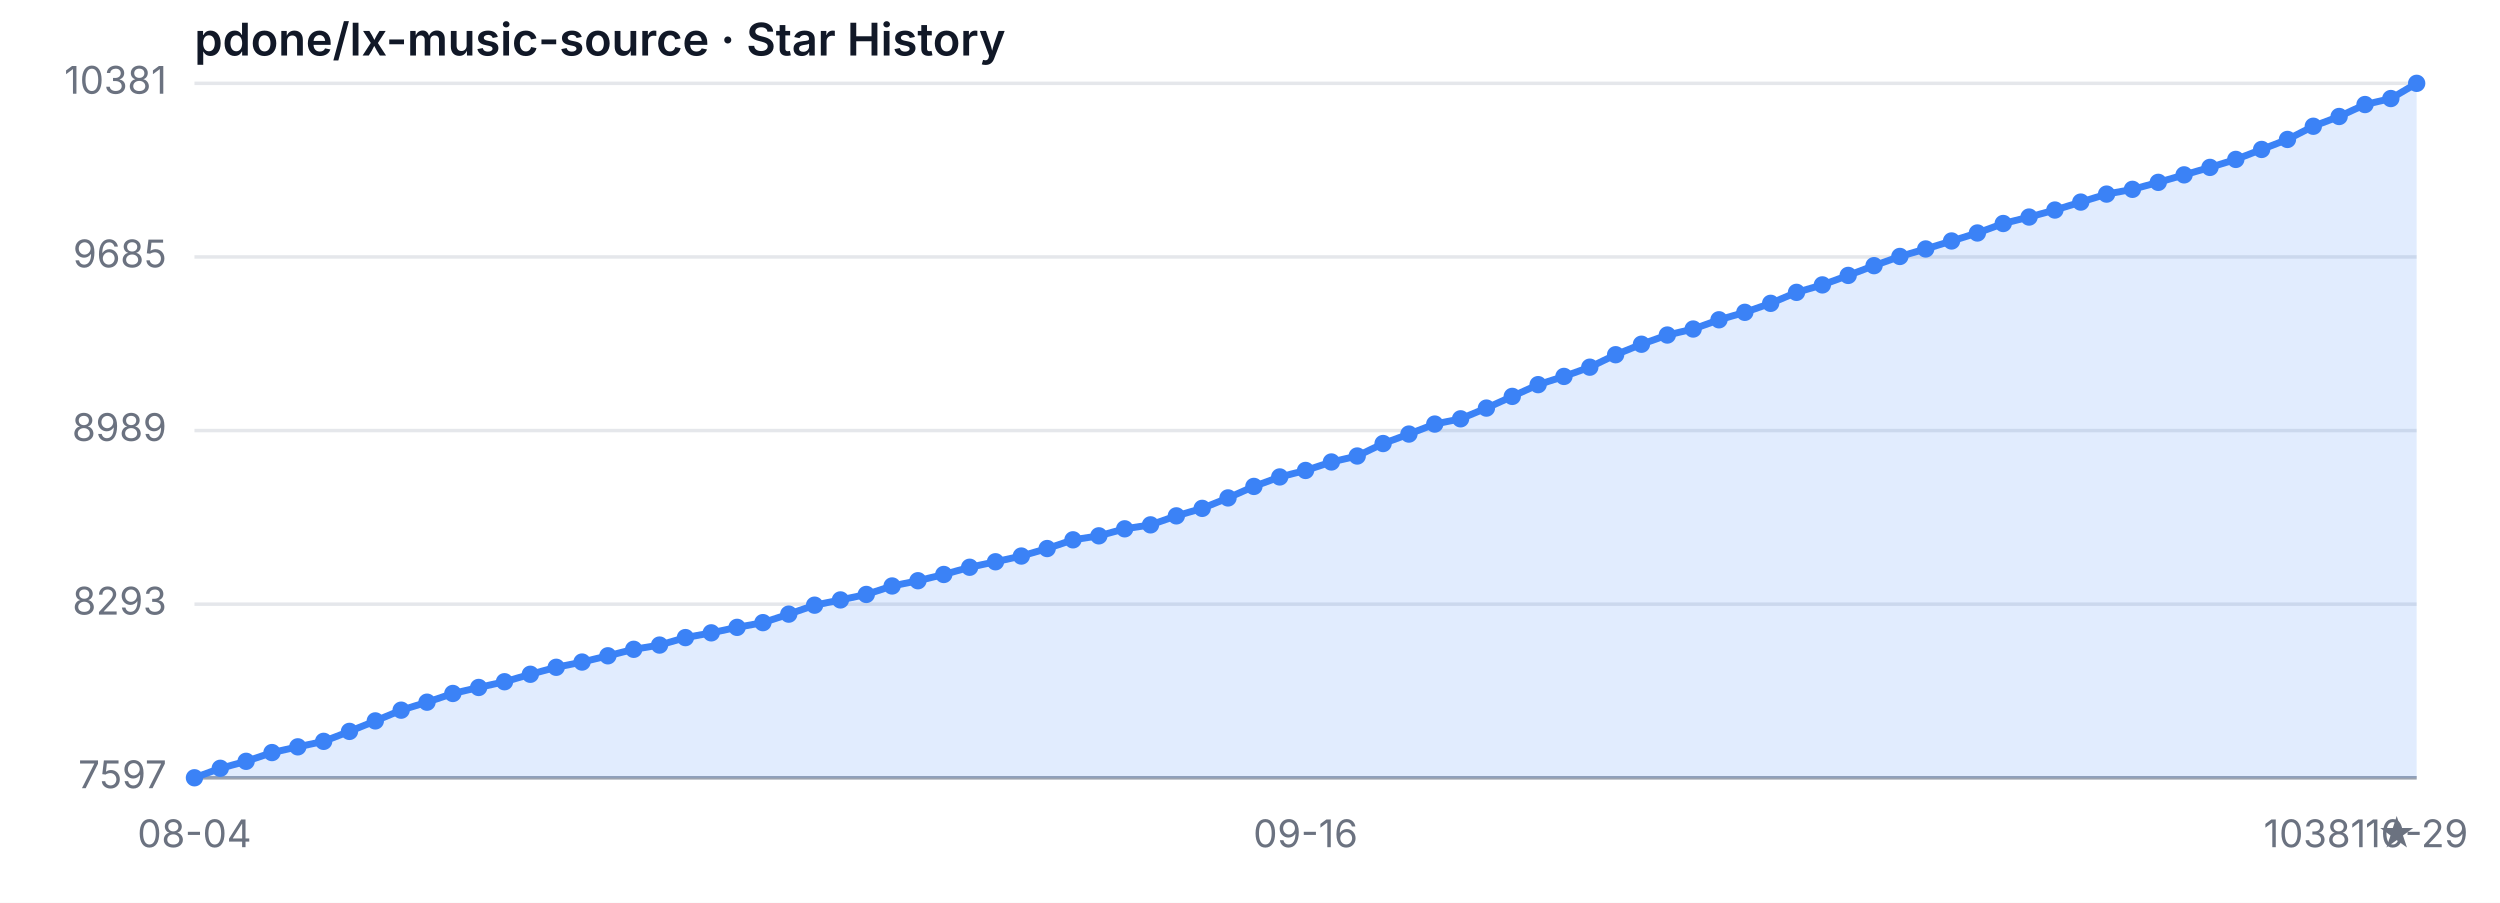
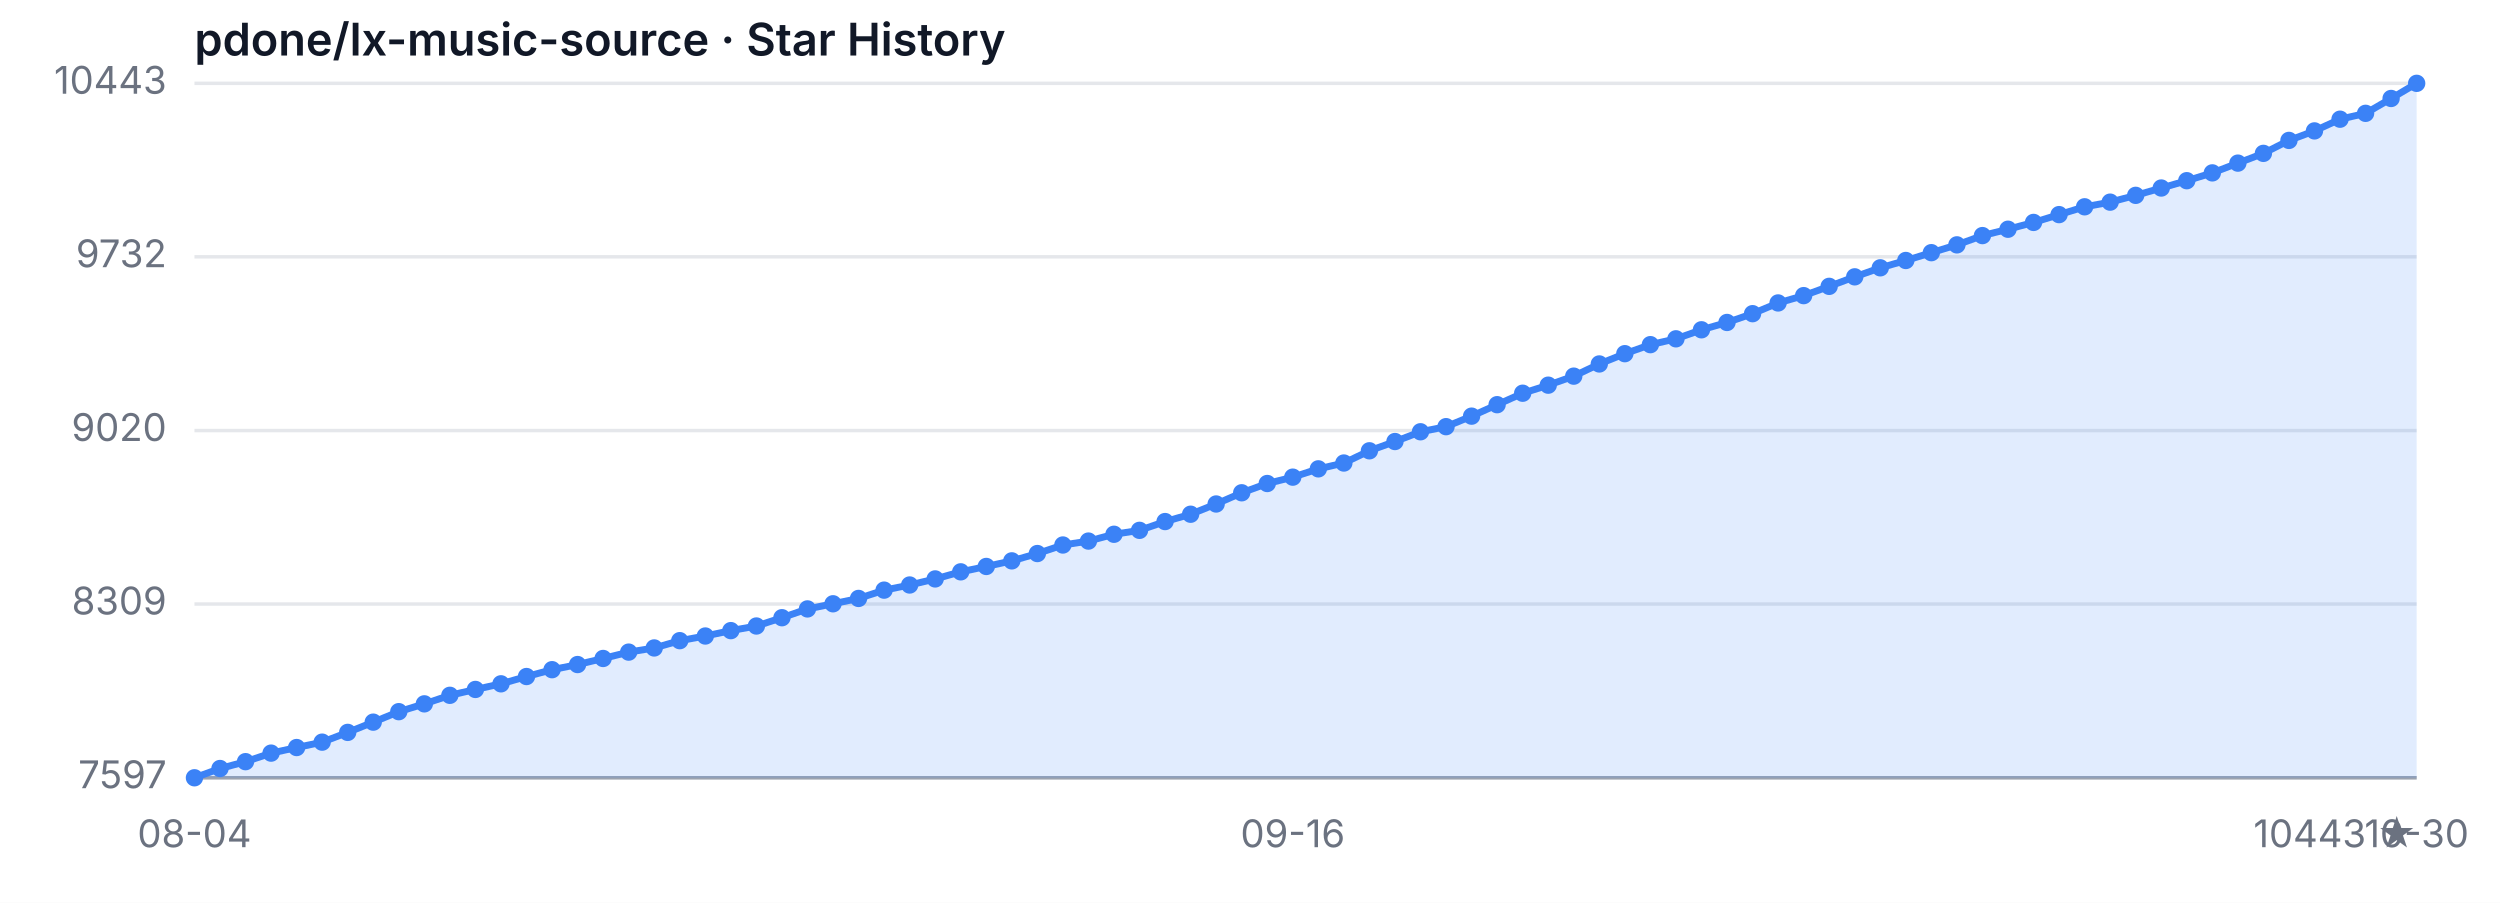
<svg xmlns="http://www.w3.org/2000/svg" width="720" height="260" viewBox="0 0 720 260" role="img" aria-label="Star History">
  <style>
  .bg { fill: #ffffff; }
  .grid { stroke: #e5e7eb; stroke-width: 1; }
  .axis { stroke: #9ca3af; stroke-width: 1; }
  .area { fill: rgba(59, 130, 246, 0.15); }
  .line { fill: none; stroke: #3b82f6; stroke-width: 2; stroke-linejoin: round; stroke-linecap: round; }
  .dot { fill: #3b82f6; }
  .tlabel { fill: #6b7280; font-family: -apple-system, sans-serif; font-size: 11px; }
  .title { fill: #111827; font-family: -apple-system, sans-serif; font-size: 13px; font-weight: 600; }
  @media (prefers-color-scheme: dark) {
    .bg { fill: #0d1117; }
    .grid { stroke: #21262d; }
    .axis { stroke: #484f58; }
    .area { fill: rgba(58, 132, 255, 0.18); }
    .line { stroke: #58a6ff; }
    .dot { fill: #58a6ff; }
    .tlabel { fill: #8b949e; }
    .title { fill: #c9d1d9; }
  }
</style>
  <rect class="bg" width="720" height="260" />
  <text class="title" x="56" y="16">pdone/lx-music-source · Star History</text>
  <line class="grid" x1="56" y1="224.00" x2="696" y2="224.00" />
-   <line class="grid" x1="56" y1="174.00" x2="696" y2="174.00" />
+   <line class="grid" x1="56" y1="173.96" x2="696" y2="173.96" />
  <line class="grid" x1="56" y1="124.00" x2="696" y2="124.00" />
-   <line class="grid" x1="56" y1="74.00" x2="696" y2="74.00" />
+   <line class="grid" x1="56" y1="73.96" x2="696" y2="73.96" />
  <line class="grid" x1="56" y1="24.00" x2="696" y2="24.00" />
  <text class="tlabel" x="48" y="227.00" text-anchor="end">7597</text>
-   <text class="tlabel" x="48" y="177.00" text-anchor="end">8293</text>
-   <text class="tlabel" x="48" y="127.00" text-anchor="end">8989</text>
-   <text class="tlabel" x="48" y="77.00" text-anchor="end">9685</text>
-   <text class="tlabel" x="48" y="27.00" text-anchor="end">10381</text>
+   <text class="tlabel" x="48" y="176.96" text-anchor="end">8309</text>
+   <text class="tlabel" x="48" y="127.00" text-anchor="end">9020</text>
+   <text class="tlabel" x="48" y="76.96" text-anchor="end">9732</text>
+   <text class="tlabel" x="48" y="27.00" text-anchor="end">10443</text>
  <line class="axis" x1="56" y1="224" x2="696" y2="224" />
-   <path class="area" d="M 56.00 224.00 L 56.00 224.00 L 63.44 221.27 L 70.88 219.26 L 78.33 216.74 L 85.77 215.09 L 93.21 213.51 L 100.65 210.64 L 108.09 207.62 L 115.53 204.53 L 122.98 202.23 L 130.42 199.72 L 137.86 197.99 L 145.30 196.34 L 152.74 194.19 L 160.19 192.18 L 167.63 190.67 L 175.07 188.87 L 182.51 187.00 L 189.95 185.78 L 197.40 183.63 L 204.84 182.26 L 212.28 180.68 L 219.72 179.32 L 227.16 176.87 L 234.60 174.29 L 242.05 172.78 L 249.49 171.20 L 256.93 168.76 L 264.37 167.25 L 271.81 165.45 L 279.26 163.37 L 286.70 161.79 L 294.14 160.14 L 301.58 157.98 L 309.02 155.47 L 316.47 154.32 L 323.91 152.30 L 331.35 151.16 L 338.79 148.57 L 346.23 146.41 L 353.67 143.40 L 361.12 140.09 L 368.56 137.36 L 376.00 135.49 L 383.44 133.05 L 390.88 131.33 L 398.33 127.74 L 405.77 125.01 L 413.21 122.13 L 420.65 120.62 L 428.09 117.53 L 435.53 114.16 L 442.98 110.78 L 450.42 108.41 L 457.86 105.75 L 465.30 102.16 L 472.74 99.14 L 480.19 96.49 L 487.63 94.76 L 495.07 92.10 L 502.51 89.95 L 509.95 87.36 L 517.40 84.20 L 524.84 82.05 L 532.28 79.32 L 539.72 76.51 L 547.16 73.86 L 554.60 71.70 L 562.05 69.40 L 569.49 67.10 L 576.93 64.37 L 584.37 62.51 L 591.81 60.49 L 599.26 58.20 L 606.70 55.90 L 614.14 54.53 L 621.58 52.52 L 629.02 50.36 L 636.47 48.21 L 643.91 45.91 L 651.35 43.04 L 658.79 40.16 L 666.23 36.36 L 673.67 33.55 L 681.12 30.11 L 688.56 28.38 L 696.00 24.00 L 696.00 224.00 Z" />
-   <path class="line" d="M 56.00 224.00 L 63.44 221.27 L 70.88 219.26 L 78.33 216.74 L 85.77 215.09 L 93.21 213.51 L 100.65 210.64 L 108.09 207.62 L 115.53 204.53 L 122.98 202.23 L 130.42 199.72 L 137.86 197.99 L 145.30 196.34 L 152.74 194.19 L 160.19 192.18 L 167.63 190.67 L 175.07 188.87 L 182.51 187.00 L 189.95 185.78 L 197.40 183.63 L 204.84 182.26 L 212.28 180.68 L 219.72 179.32 L 227.16 176.87 L 234.60 174.29 L 242.05 172.78 L 249.49 171.20 L 256.93 168.76 L 264.37 167.25 L 271.81 165.45 L 279.26 163.37 L 286.70 161.79 L 294.14 160.14 L 301.58 157.98 L 309.02 155.47 L 316.47 154.32 L 323.91 152.30 L 331.35 151.16 L 338.79 148.57 L 346.23 146.41 L 353.67 143.40 L 361.12 140.09 L 368.56 137.36 L 376.00 135.49 L 383.44 133.05 L 390.88 131.33 L 398.33 127.74 L 405.77 125.01 L 413.21 122.13 L 420.65 120.62 L 428.09 117.53 L 435.53 114.16 L 442.98 110.78 L 450.42 108.41 L 457.86 105.75 L 465.30 102.16 L 472.74 99.14 L 480.19 96.49 L 487.63 94.76 L 495.07 92.10 L 502.51 89.95 L 509.95 87.36 L 517.40 84.20 L 524.84 82.05 L 532.28 79.32 L 539.72 76.51 L 547.16 73.86 L 554.60 71.70 L 562.05 69.40 L 569.49 67.10 L 576.93 64.37 L 584.37 62.51 L 591.81 60.49 L 599.26 58.20 L 606.70 55.90 L 614.14 54.53 L 621.58 52.52 L 629.02 50.36 L 636.47 48.21 L 643.91 45.91 L 651.35 43.04 L 658.79 40.16 L 666.23 36.36 L 673.67 33.55 L 681.12 30.11 L 688.56 28.38 L 696.00 24.00" />
+   <path class="area" d="M 56.00 224.00 L 56.00 224.00 L 63.36 221.33 L 70.71 219.36 L 78.07 216.90 L 85.43 215.29 L 92.78 213.74 L 100.14 210.93 L 107.49 207.98 L 114.85 204.96 L 122.21 202.71 L 129.56 200.25 L 136.92 198.56 L 144.28 196.94 L 151.63 194.84 L 158.99 192.87 L 166.34 191.39 L 173.70 189.64 L 181.06 187.81 L 188.41 186.61 L 195.77 184.51 L 203.13 183.17 L 210.48 181.62 L 217.84 180.29 L 225.20 177.90 L 232.55 175.37 L 239.91 173.89 L 247.26 172.35 L 254.62 169.96 L 261.98 168.48 L 269.33 166.73 L 276.69 164.69 L 284.05 163.14 L 291.40 161.53 L 298.76 159.42 L 306.11 156.96 L 313.47 155.83 L 320.83 153.87 L 328.18 152.74 L 335.54 150.21 L 342.90 148.10 L 350.25 145.15 L 357.61 141.92 L 364.97 139.25 L 372.32 137.42 L 379.68 135.03 L 387.03 133.35 L 394.39 129.83 L 401.75 127.16 L 409.10 124.35 L 416.46 122.88 L 423.82 119.85 L 431.17 116.55 L 438.53 113.25 L 445.89 110.93 L 453.24 108.33 L 460.60 104.82 L 467.95 101.86 L 475.31 99.26 L 482.67 97.58 L 490.02 94.98 L 497.38 92.87 L 504.74 90.34 L 512.09 87.25 L 519.45 85.14 L 526.80 82.47 L 534.16 79.73 L 541.52 77.13 L 548.87 75.02 L 556.23 72.77 L 563.59 70.52 L 570.94 67.85 L 578.30 66.02 L 585.66 64.06 L 593.01 61.81 L 600.37 59.56 L 607.72 58.22 L 615.08 56.26 L 622.44 54.15 L 629.79 52.04 L 637.15 49.79 L 644.51 46.98 L 651.86 44.17 L 659.22 40.44 L 666.57 37.70 L 673.93 34.33 L 681.29 32.64 L 688.64 28.36 L 696.00 24.00 L 696.00 224.00 Z" />
+   <path class="line" d="M 56.00 224.00 L 63.36 221.33 L 70.71 219.36 L 78.07 216.90 L 85.43 215.29 L 92.78 213.74 L 100.14 210.93 L 107.49 207.98 L 114.85 204.96 L 122.21 202.71 L 129.56 200.25 L 136.92 198.56 L 144.28 196.94 L 151.63 194.84 L 158.99 192.87 L 166.34 191.39 L 173.70 189.64 L 181.06 187.81 L 188.41 186.61 L 195.77 184.51 L 203.13 183.17 L 210.48 181.62 L 217.84 180.29 L 225.20 177.90 L 232.55 175.37 L 239.91 173.89 L 247.26 172.35 L 254.62 169.96 L 261.98 168.48 L 269.33 166.73 L 276.69 164.69 L 284.05 163.14 L 291.40 161.53 L 298.76 159.42 L 306.11 156.96 L 313.47 155.83 L 320.83 153.87 L 328.18 152.74 L 335.54 150.21 L 342.90 148.10 L 350.25 145.15 L 357.61 141.92 L 364.97 139.25 L 372.32 137.42 L 379.68 135.03 L 387.03 133.35 L 394.39 129.83 L 401.75 127.16 L 409.10 124.35 L 416.46 122.88 L 423.82 119.85 L 431.17 116.55 L 438.53 113.25 L 445.89 110.93 L 453.24 108.33 L 460.60 104.82 L 467.95 101.86 L 475.31 99.26 L 482.67 97.58 L 490.02 94.98 L 497.38 92.87 L 504.74 90.34 L 512.09 87.25 L 519.45 85.14 L 526.80 82.47 L 534.16 79.73 L 541.52 77.13 L 548.87 75.02 L 556.23 72.77 L 563.59 70.52 L 570.94 67.85 L 578.30 66.02 L 585.66 64.06 L 593.01 61.81 L 600.37 59.56 L 607.72 58.22 L 615.08 56.26 L 622.44 54.15 L 629.79 52.04 L 637.15 49.79 L 644.51 46.98 L 651.86 44.17 L 659.22 40.44 L 666.57 37.70 L 673.93 34.33 L 681.29 32.64 L 688.64 28.36 L 696.00 24.00" />
  <circle class="dot" cx="56.00" cy="224.00" r="2.5" />
-   <circle class="dot" cx="63.44" cy="221.27" r="2.5" />
-   <circle class="dot" cx="70.88" cy="219.26" r="2.5" />
-   <circle class="dot" cx="78.33" cy="216.74" r="2.5" />
-   <circle class="dot" cx="85.77" cy="215.09" r="2.5" />
-   <circle class="dot" cx="93.21" cy="213.51" r="2.5" />
-   <circle class="dot" cx="100.65" cy="210.64" r="2.5" />
-   <circle class="dot" cx="108.09" cy="207.62" r="2.5" />
-   <circle class="dot" cx="115.53" cy="204.53" r="2.5" />
-   <circle class="dot" cx="122.98" cy="202.23" r="2.5" />
-   <circle class="dot" cx="130.42" cy="199.72" r="2.5" />
-   <circle class="dot" cx="137.86" cy="197.99" r="2.5" />
-   <circle class="dot" cx="145.30" cy="196.34" r="2.5" />
-   <circle class="dot" cx="152.74" cy="194.19" r="2.5" />
-   <circle class="dot" cx="160.19" cy="192.18" r="2.5" />
-   <circle class="dot" cx="167.63" cy="190.67" r="2.5" />
-   <circle class="dot" cx="175.07" cy="188.87" r="2.5" />
-   <circle class="dot" cx="182.51" cy="187.00" r="2.5" />
-   <circle class="dot" cx="189.95" cy="185.78" r="2.5" />
-   <circle class="dot" cx="197.40" cy="183.63" r="2.5" />
-   <circle class="dot" cx="204.84" cy="182.26" r="2.5" />
-   <circle class="dot" cx="212.28" cy="180.68" r="2.5" />
-   <circle class="dot" cx="219.72" cy="179.32" r="2.5" />
-   <circle class="dot" cx="227.16" cy="176.87" r="2.5" />
-   <circle class="dot" cx="234.60" cy="174.29" r="2.5" />
-   <circle class="dot" cx="242.05" cy="172.78" r="2.5" />
-   <circle class="dot" cx="249.49" cy="171.20" r="2.5" />
-   <circle class="dot" cx="256.93" cy="168.76" r="2.5" />
-   <circle class="dot" cx="264.37" cy="167.25" r="2.5" />
-   <circle class="dot" cx="271.81" cy="165.45" r="2.5" />
-   <circle class="dot" cx="279.26" cy="163.37" r="2.5" />
-   <circle class="dot" cx="286.70" cy="161.79" r="2.5" />
-   <circle class="dot" cx="294.14" cy="160.14" r="2.5" />
-   <circle class="dot" cx="301.58" cy="157.98" r="2.5" />
-   <circle class="dot" cx="309.02" cy="155.47" r="2.5" />
-   <circle class="dot" cx="316.47" cy="154.32" r="2.5" />
-   <circle class="dot" cx="323.91" cy="152.30" r="2.5" />
-   <circle class="dot" cx="331.35" cy="151.16" r="2.5" />
-   <circle class="dot" cx="338.79" cy="148.57" r="2.5" />
-   <circle class="dot" cx="346.23" cy="146.41" r="2.5" />
-   <circle class="dot" cx="353.67" cy="143.40" r="2.5" />
-   <circle class="dot" cx="361.12" cy="140.09" r="2.5" />
-   <circle class="dot" cx="368.56" cy="137.36" r="2.5" />
-   <circle class="dot" cx="376.00" cy="135.49" r="2.5" />
-   <circle class="dot" cx="383.44" cy="133.05" r="2.5" />
-   <circle class="dot" cx="390.88" cy="131.33" r="2.5" />
-   <circle class="dot" cx="398.33" cy="127.74" r="2.5" />
-   <circle class="dot" cx="405.77" cy="125.01" r="2.5" />
-   <circle class="dot" cx="413.21" cy="122.13" r="2.5" />
-   <circle class="dot" cx="420.65" cy="120.62" r="2.5" />
-   <circle class="dot" cx="428.09" cy="117.53" r="2.5" />
-   <circle class="dot" cx="435.53" cy="114.16" r="2.5" />
-   <circle class="dot" cx="442.98" cy="110.78" r="2.5" />
-   <circle class="dot" cx="450.42" cy="108.41" r="2.5" />
-   <circle class="dot" cx="457.86" cy="105.75" r="2.5" />
-   <circle class="dot" cx="465.30" cy="102.16" r="2.5" />
-   <circle class="dot" cx="472.74" cy="99.14" r="2.5" />
-   <circle class="dot" cx="480.19" cy="96.49" r="2.5" />
-   <circle class="dot" cx="487.63" cy="94.76" r="2.5" />
-   <circle class="dot" cx="495.07" cy="92.10" r="2.5" />
-   <circle class="dot" cx="502.51" cy="89.95" r="2.5" />
-   <circle class="dot" cx="509.95" cy="87.36" r="2.5" />
-   <circle class="dot" cx="517.40" cy="84.20" r="2.5" />
-   <circle class="dot" cx="524.84" cy="82.05" r="2.5" />
-   <circle class="dot" cx="532.28" cy="79.32" r="2.5" />
-   <circle class="dot" cx="539.72" cy="76.51" r="2.5" />
-   <circle class="dot" cx="547.16" cy="73.86" r="2.5" />
-   <circle class="dot" cx="554.60" cy="71.70" r="2.5" />
-   <circle class="dot" cx="562.05" cy="69.40" r="2.5" />
-   <circle class="dot" cx="569.49" cy="67.10" r="2.5" />
-   <circle class="dot" cx="576.93" cy="64.37" r="2.5" />
-   <circle class="dot" cx="584.37" cy="62.51" r="2.5" />
-   <circle class="dot" cx="591.81" cy="60.49" r="2.5" />
-   <circle class="dot" cx="599.26" cy="58.20" r="2.5" />
-   <circle class="dot" cx="606.70" cy="55.90" r="2.5" />
-   <circle class="dot" cx="614.14" cy="54.53" r="2.5" />
-   <circle class="dot" cx="621.58" cy="52.52" r="2.5" />
-   <circle class="dot" cx="629.02" cy="50.36" r="2.5" />
-   <circle class="dot" cx="636.47" cy="48.21" r="2.5" />
-   <circle class="dot" cx="643.91" cy="45.91" r="2.5" />
-   <circle class="dot" cx="651.35" cy="43.04" r="2.5" />
-   <circle class="dot" cx="658.79" cy="40.16" r="2.5" />
-   <circle class="dot" cx="666.23" cy="36.36" r="2.5" />
-   <circle class="dot" cx="673.67" cy="33.55" r="2.5" />
-   <circle class="dot" cx="681.12" cy="30.11" r="2.5" />
-   <circle class="dot" cx="688.56" cy="28.38" r="2.5" />
+   <circle class="dot" cx="63.36" cy="221.33" r="2.5" />
+   <circle class="dot" cx="70.71" cy="219.36" r="2.5" />
+   <circle class="dot" cx="78.07" cy="216.90" r="2.5" />
+   <circle class="dot" cx="85.43" cy="215.29" r="2.5" />
+   <circle class="dot" cx="92.78" cy="213.74" r="2.5" />
+   <circle class="dot" cx="100.14" cy="210.93" r="2.5" />
+   <circle class="dot" cx="107.49" cy="207.98" r="2.5" />
+   <circle class="dot" cx="114.85" cy="204.96" r="2.5" />
+   <circle class="dot" cx="122.21" cy="202.71" r="2.5" />
+   <circle class="dot" cx="129.56" cy="200.25" r="2.5" />
+   <circle class="dot" cx="136.92" cy="198.56" r="2.5" />
+   <circle class="dot" cx="144.28" cy="196.94" r="2.5" />
+   <circle class="dot" cx="151.63" cy="194.84" r="2.5" />
+   <circle class="dot" cx="158.99" cy="192.87" r="2.5" />
+   <circle class="dot" cx="166.34" cy="191.39" r="2.5" />
+   <circle class="dot" cx="173.70" cy="189.64" r="2.5" />
+   <circle class="dot" cx="181.06" cy="187.81" r="2.5" />
+   <circle class="dot" cx="188.41" cy="186.61" r="2.5" />
+   <circle class="dot" cx="195.77" cy="184.51" r="2.5" />
+   <circle class="dot" cx="203.13" cy="183.17" r="2.5" />
+   <circle class="dot" cx="210.48" cy="181.62" r="2.5" />
+   <circle class="dot" cx="217.84" cy="180.29" r="2.5" />
+   <circle class="dot" cx="225.20" cy="177.90" r="2.5" />
+   <circle class="dot" cx="232.55" cy="175.37" r="2.5" />
+   <circle class="dot" cx="239.91" cy="173.89" r="2.5" />
+   <circle class="dot" cx="247.26" cy="172.35" r="2.5" />
+   <circle class="dot" cx="254.62" cy="169.96" r="2.5" />
+   <circle class="dot" cx="261.98" cy="168.48" r="2.5" />
+   <circle class="dot" cx="269.33" cy="166.73" r="2.5" />
+   <circle class="dot" cx="276.69" cy="164.69" r="2.5" />
+   <circle class="dot" cx="284.05" cy="163.14" r="2.5" />
+   <circle class="dot" cx="291.40" cy="161.53" r="2.5" />
+   <circle class="dot" cx="298.76" cy="159.42" r="2.5" />
+   <circle class="dot" cx="306.11" cy="156.96" r="2.5" />
+   <circle class="dot" cx="313.47" cy="155.83" r="2.5" />
+   <circle class="dot" cx="320.83" cy="153.87" r="2.5" />
+   <circle class="dot" cx="328.18" cy="152.74" r="2.5" />
+   <circle class="dot" cx="335.54" cy="150.21" r="2.5" />
+   <circle class="dot" cx="342.90" cy="148.10" r="2.5" />
+   <circle class="dot" cx="350.25" cy="145.15" r="2.5" />
+   <circle class="dot" cx="357.61" cy="141.92" r="2.5" />
+   <circle class="dot" cx="364.97" cy="139.25" r="2.5" />
+   <circle class="dot" cx="372.32" cy="137.42" r="2.5" />
+   <circle class="dot" cx="379.68" cy="135.03" r="2.5" />
+   <circle class="dot" cx="387.03" cy="133.35" r="2.5" />
+   <circle class="dot" cx="394.39" cy="129.83" r="2.5" />
+   <circle class="dot" cx="401.75" cy="127.16" r="2.5" />
+   <circle class="dot" cx="409.10" cy="124.35" r="2.5" />
+   <circle class="dot" cx="416.46" cy="122.88" r="2.5" />
+   <circle class="dot" cx="423.82" cy="119.85" r="2.5" />
+   <circle class="dot" cx="431.17" cy="116.55" r="2.5" />
+   <circle class="dot" cx="438.53" cy="113.25" r="2.5" />
+   <circle class="dot" cx="445.89" cy="110.93" r="2.5" />
+   <circle class="dot" cx="453.24" cy="108.33" r="2.5" />
+   <circle class="dot" cx="460.60" cy="104.82" r="2.5" />
+   <circle class="dot" cx="467.95" cy="101.86" r="2.5" />
+   <circle class="dot" cx="475.31" cy="99.26" r="2.5" />
+   <circle class="dot" cx="482.67" cy="97.58" r="2.5" />
+   <circle class="dot" cx="490.02" cy="94.98" r="2.5" />
+   <circle class="dot" cx="497.38" cy="92.87" r="2.5" />
+   <circle class="dot" cx="504.74" cy="90.34" r="2.5" />
+   <circle class="dot" cx="512.09" cy="87.25" r="2.5" />
+   <circle class="dot" cx="519.45" cy="85.14" r="2.5" />
+   <circle class="dot" cx="526.80" cy="82.47" r="2.5" />
+   <circle class="dot" cx="534.16" cy="79.73" r="2.5" />
+   <circle class="dot" cx="541.52" cy="77.13" r="2.5" />
+   <circle class="dot" cx="548.87" cy="75.02" r="2.5" />
+   <circle class="dot" cx="556.23" cy="72.77" r="2.5" />
+   <circle class="dot" cx="563.59" cy="70.52" r="2.5" />
+   <circle class="dot" cx="570.94" cy="67.85" r="2.5" />
+   <circle class="dot" cx="578.30" cy="66.02" r="2.5" />
+   <circle class="dot" cx="585.66" cy="64.06" r="2.5" />
+   <circle class="dot" cx="593.01" cy="61.81" r="2.5" />
+   <circle class="dot" cx="600.37" cy="59.56" r="2.5" />
+   <circle class="dot" cx="607.72" cy="58.22" r="2.5" />
+   <circle class="dot" cx="615.08" cy="56.26" r="2.5" />
+   <circle class="dot" cx="622.44" cy="54.15" r="2.5" />
+   <circle class="dot" cx="629.79" cy="52.04" r="2.5" />
+   <circle class="dot" cx="637.15" cy="49.79" r="2.5" />
+   <circle class="dot" cx="644.51" cy="46.98" r="2.5" />
+   <circle class="dot" cx="651.86" cy="44.17" r="2.5" />
+   <circle class="dot" cx="659.22" cy="40.44" r="2.5" />
+   <circle class="dot" cx="666.57" cy="37.70" r="2.5" />
+   <circle class="dot" cx="673.93" cy="34.33" r="2.5" />
+   <circle class="dot" cx="681.29" cy="32.64" r="2.5" />
+   <circle class="dot" cx="688.64" cy="28.36" r="2.5" />
  <circle class="dot" cx="696.00" cy="24.00" r="2.5" />
  <text class="tlabel" x="56.00" y="244" text-anchor="middle">08-04</text>
-   <text class="tlabel" x="376.00" y="244" text-anchor="middle">09-16</text>
-   <text class="tlabel" x="696.00" y="244" text-anchor="middle">10-29</text>
-   <text class="tlabel" x="696" y="244" text-anchor="end">10381 ★</text>
+   <text class="tlabel" x="372.32" y="244" text-anchor="middle">09-16</text>
+   <text class="tlabel" x="696.00" y="244" text-anchor="middle">10-30</text>
+   <text class="tlabel" x="696" y="244" text-anchor="end">10443 ★</text>
</svg>
